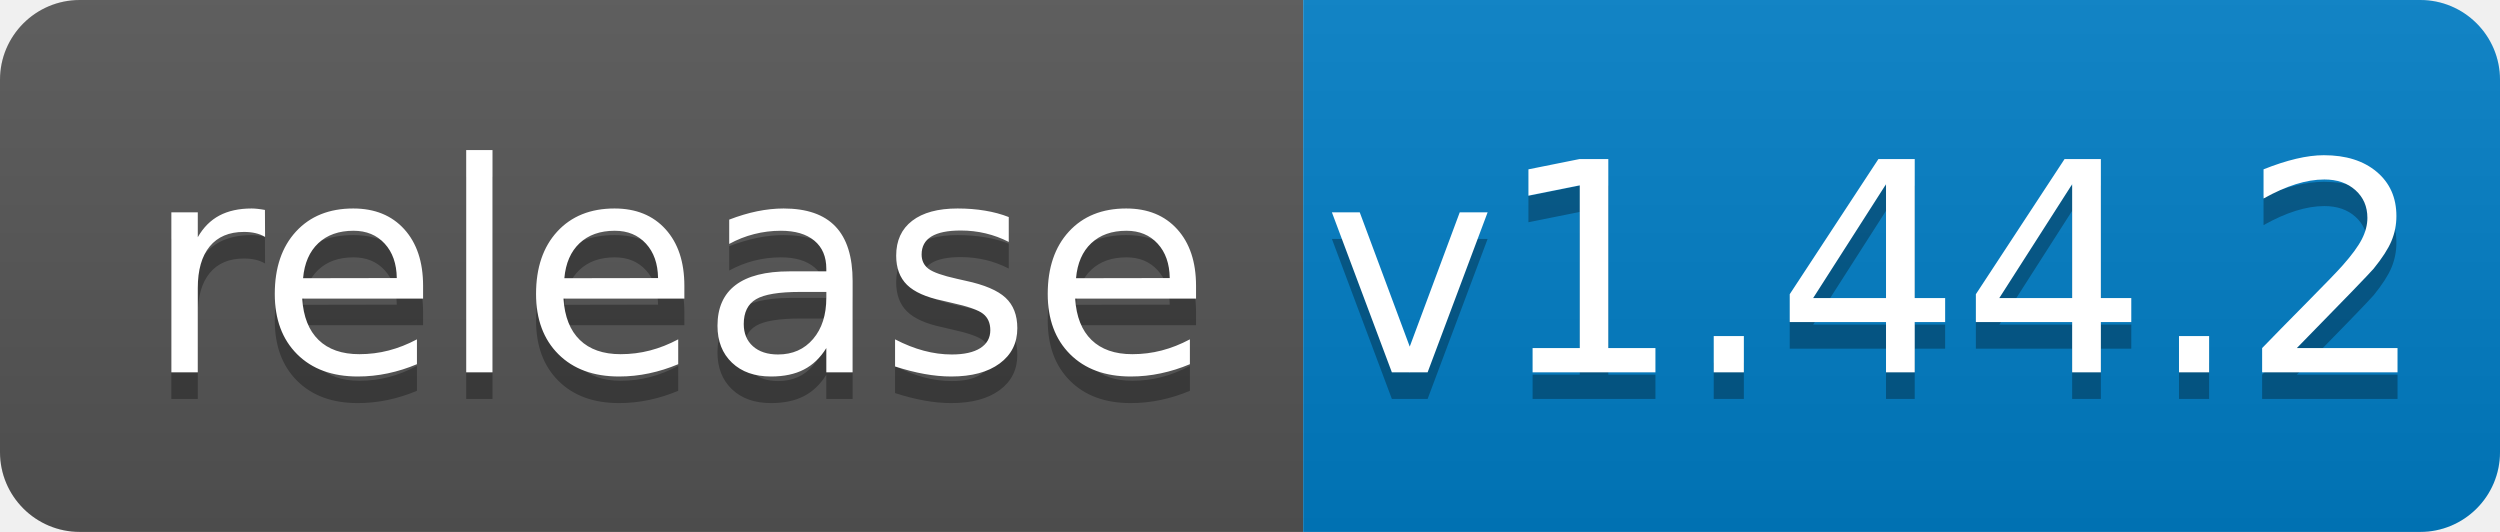
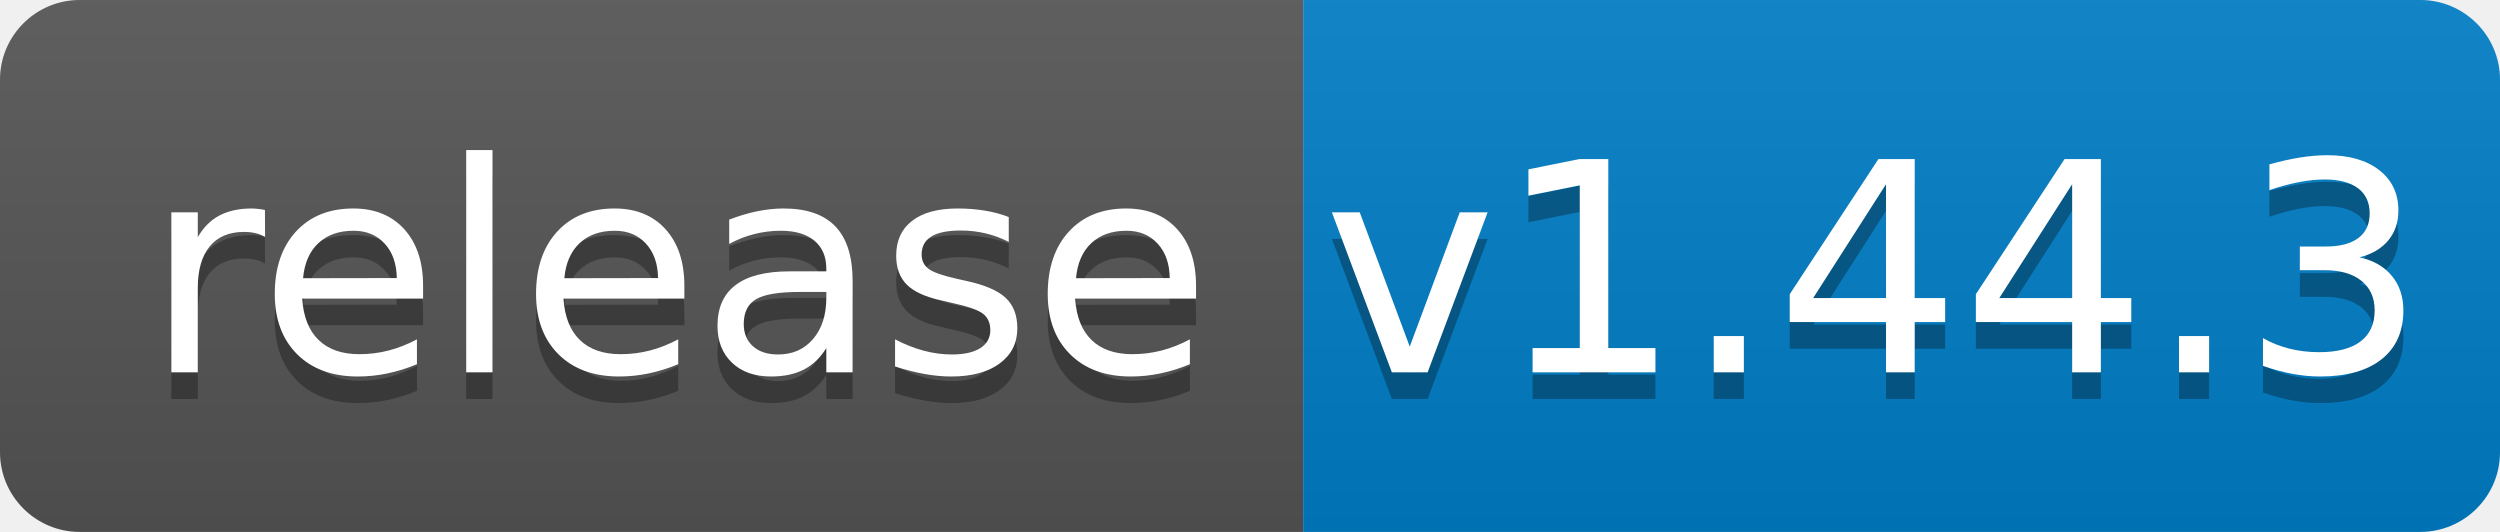
<svg xmlns="http://www.w3.org/2000/svg" width="94" height="20">
  <linearGradient id="b" x2="0" y2="100%">
    <stop offset="0" stop-color="#bbb" stop-opacity=".1" />
    <stop offset="1" stop-opacity=".1" />
  </linearGradient>
  <clipPath id="a">
    <rect width="94" height="20" rx="3" fill="#fff" />
  </clipPath>
  <g clip-path="url(#a)">
    <path fill="#555" d="M0 0h49v20H0z" />
    <path fill="#007ec6" d="M49 0h45v20H49z" />
    <path fill="url(#b)" d="M0 0h94v20H0z" />
  </g>
  <g fill="#fff" text-anchor="middle" font-family="DejaVu Sans,Verdana,Geneva,sans-serif" font-size="110">
    <text x="255" y="150" fill="#010101" fill-opacity=".3" transform="scale(.1)" textLength="390">release</text>
    <text x="255" y="140" transform="scale(.1)" textLength="390">release</text>
-     <text x="705" y="150" fill="#010101" fill-opacity=".3" transform="scale(.1)" textLength="350">v1.44.2</text>
-     <text x="705" y="140" transform="scale(.1)" textLength="350">v1.44.2</text>
+     <text x="705" y="150" fill="#010101" fill-opacity=".3" transform="scale(.1)" textLength="350">v1.44.3</text>
+     <text x="705" y="140" transform="scale(.1)" textLength="350">v1.44.3</text>
  </g>
</svg>
